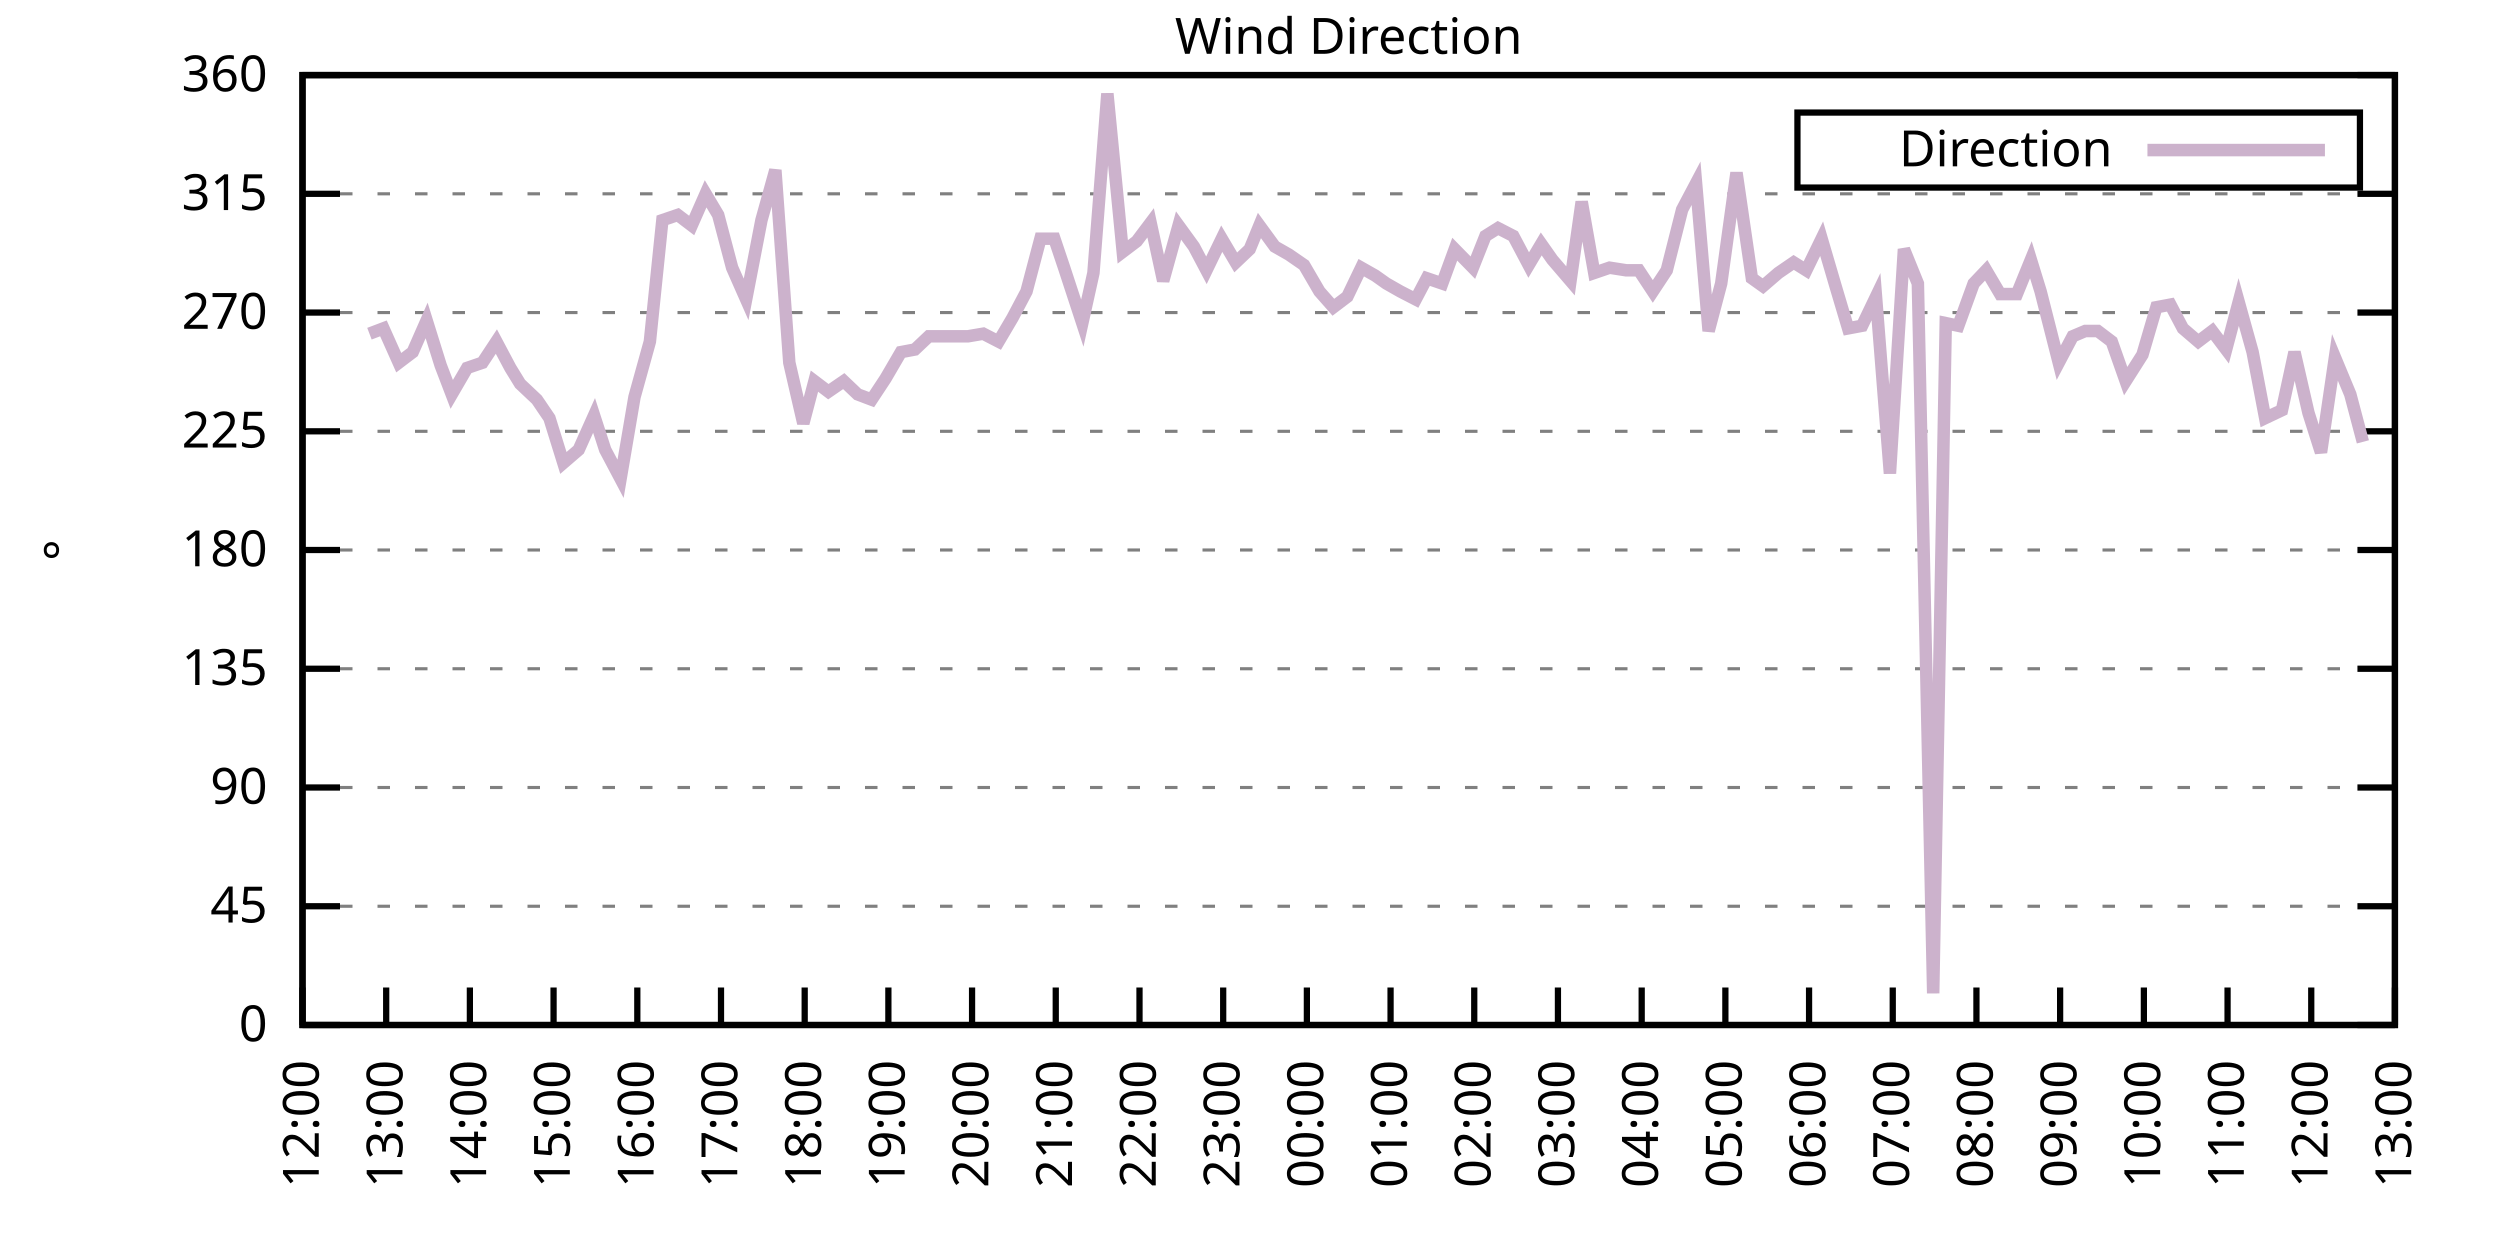
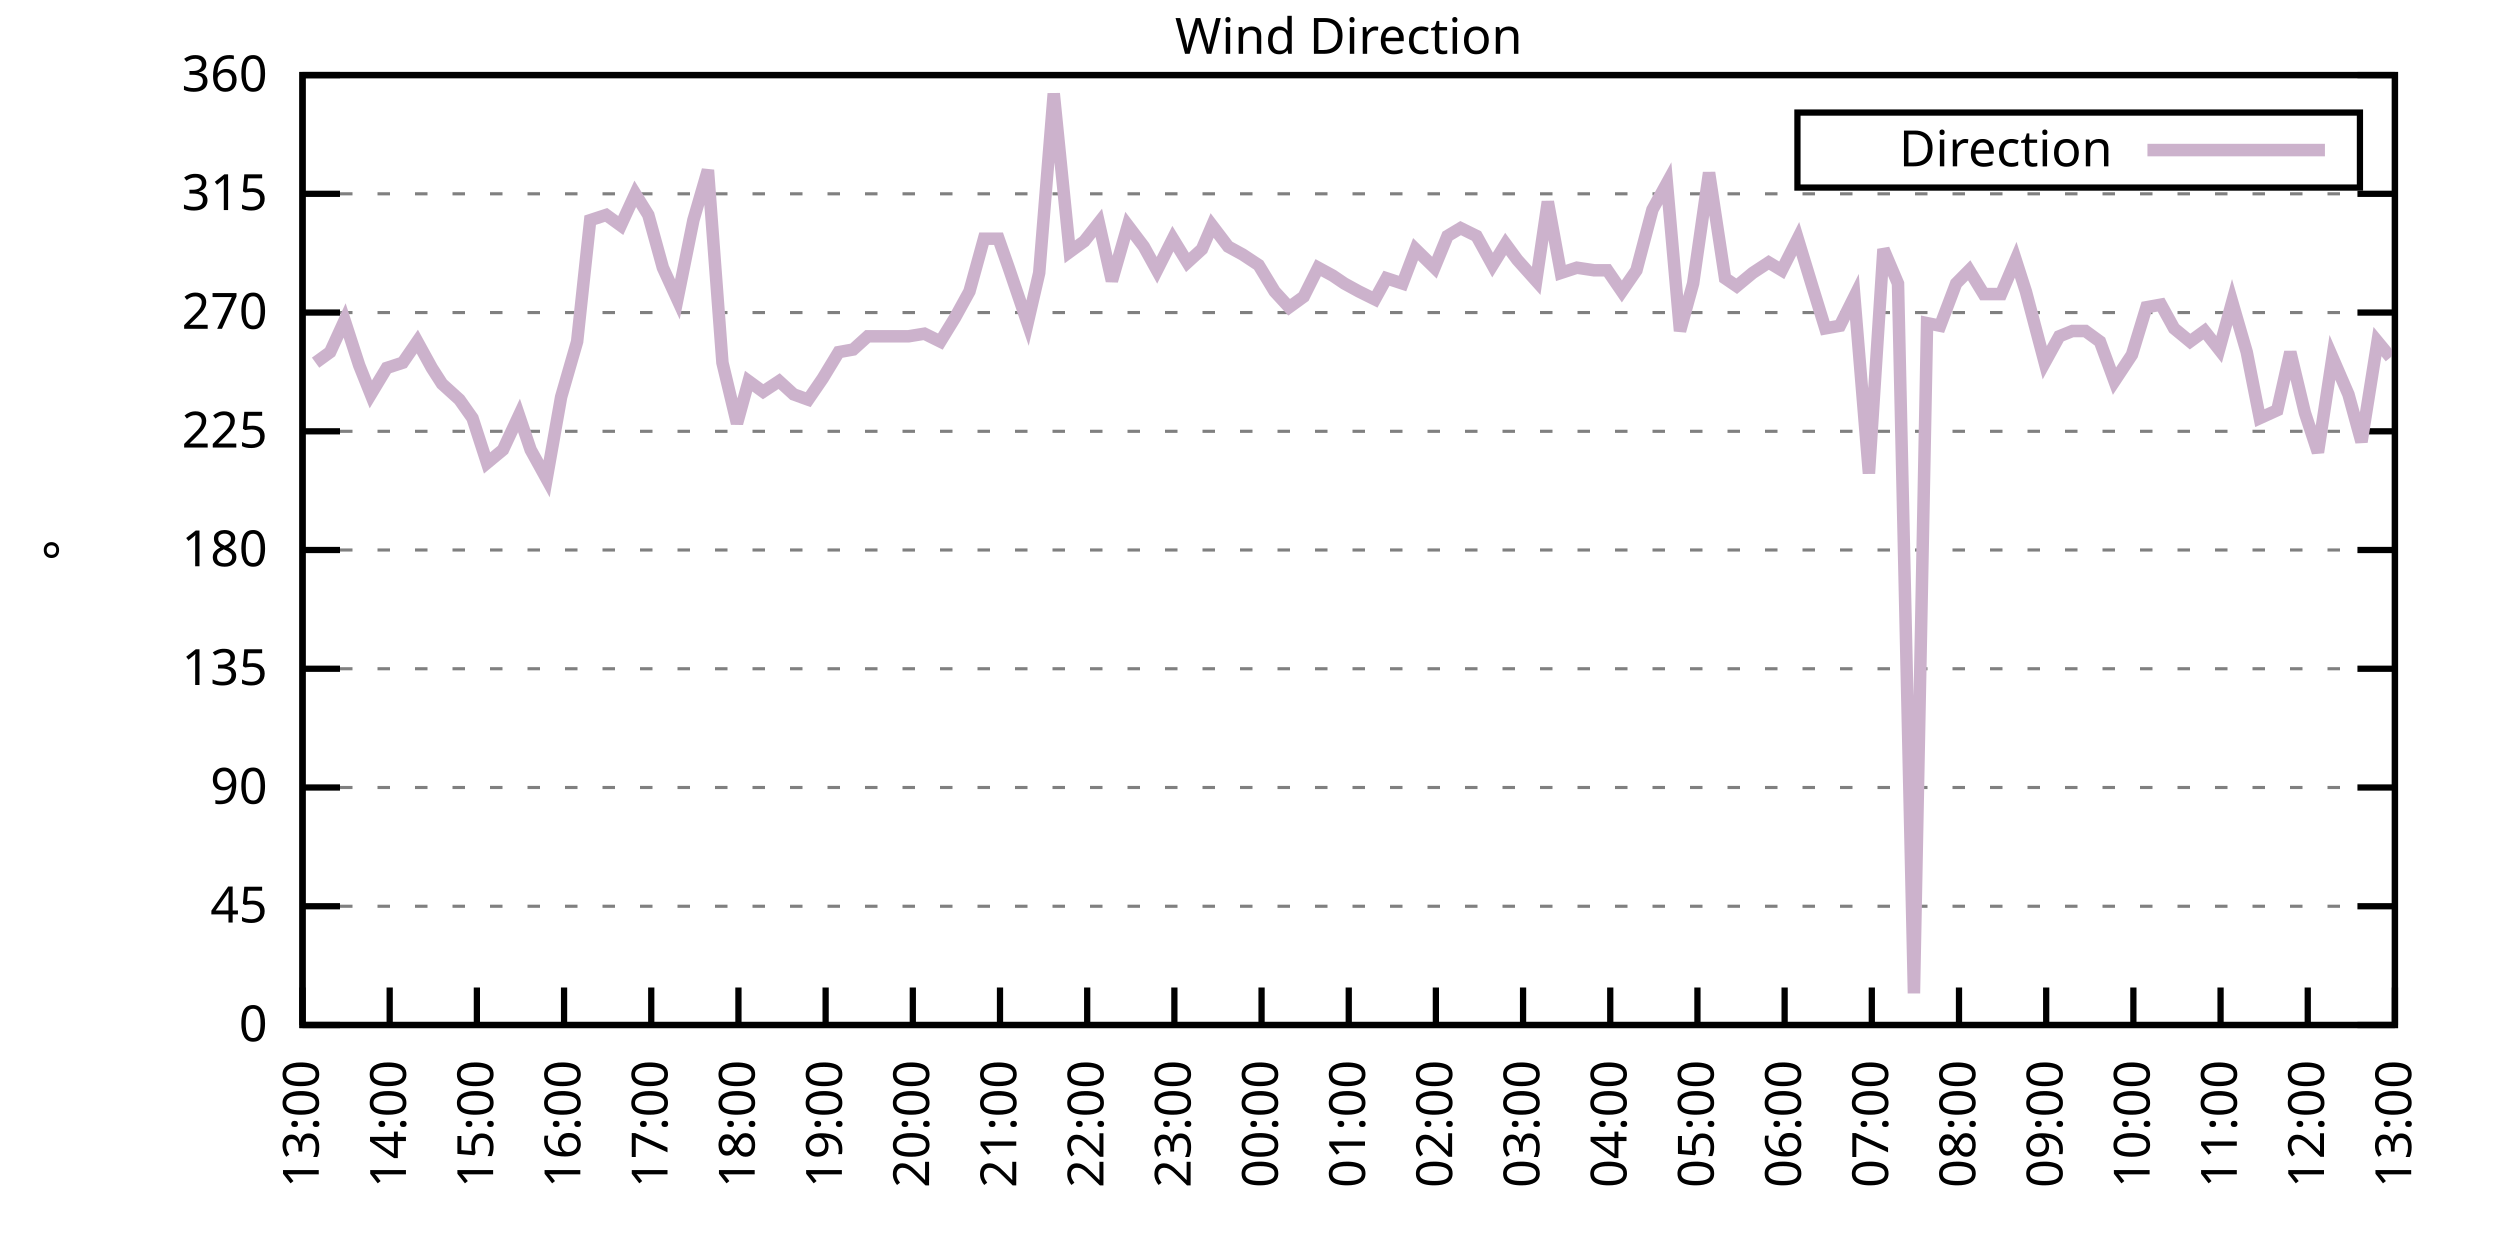
<svg xmlns="http://www.w3.org/2000/svg" xmlns:xlink="http://www.w3.org/1999/xlink" width="400" height="200" viewBox="0 0 400 200">
  <g id="gnuplot_canvas">
    <rect x="0" y="0" width="400" height="200" fill="none" />
    <defs>
      <circle id="gpDot" r="0.5" stroke-width="0.5" stroke="currentColor" />
      <path id="gpPt0" stroke-width="0.333" stroke="currentColor" d="M-1,0 h2 M0,-1 v2" />
      <path id="gpPt1" stroke-width="0.333" stroke="currentColor" d="M-1,-1 L1,1 M1,-1 L-1,1" />
      <path id="gpPt2" stroke-width="0.333" stroke="currentColor" d="M-1,0 L1,0 M0,-1 L0,1 M-1,-1 L1,1 M-1,1 L1,-1" />
      <rect id="gpPt3" stroke-width="0.333" stroke="currentColor" x="-1" y="-1" width="2" height="2" />
      <rect id="gpPt4" stroke-width="0.333" stroke="currentColor" fill="currentColor" x="-1" y="-1" width="2" height="2" />
      <circle id="gpPt5" stroke-width="0.333" stroke="currentColor" cx="0" cy="0" r="1" />
      <use xlink:href="#gpPt5" id="gpPt6" fill="currentColor" stroke="none" />
      <path id="gpPt7" stroke-width="0.333" stroke="currentColor" d="M0,-1.33 L-1.33,0.67 L1.33,0.67 z" />
      <use xlink:href="#gpPt7" id="gpPt8" fill="currentColor" stroke="none" />
      <use xlink:href="#gpPt7" id="gpPt9" stroke="currentColor" transform="rotate(180)" />
      <use xlink:href="#gpPt9" id="gpPt10" fill="currentColor" stroke="none" />
      <use xlink:href="#gpPt3" id="gpPt11" stroke="currentColor" transform="rotate(45)" />
      <use xlink:href="#gpPt11" id="gpPt12" fill="currentColor" stroke="none" />
      <path id="gpPt13" stroke-width="0.333" stroke="currentColor" d="M0,1.330 L1.265,0.411 L0.782,-1.067 L-0.782,-1.076 L-1.265,0.411 z" />
      <use xlink:href="#gpPt13" id="gpPt14" fill="currentColor" stroke="none" />
      <filter id="textbox" filterUnits="objectBoundingBox" x="0" y="0" height="1" width="1">
        <feFlood flood-color="white" flood-opacity="1" result="bgnd" />
        <feComposite in="SourceGraphic" in2="bgnd" operator="atop" />
      </filter>
      <filter id="greybox" filterUnits="objectBoundingBox" x="0" y="0" height="1" width="1">
        <feFlood flood-color="lightgrey" flood-opacity="1" result="grey" />
        <feComposite in="SourceGraphic" in2="grey" operator="atop" />
      </filter>
    </defs>
    <g fill="none" color="white" stroke="currentColor" stroke-width="1.00" stroke-linecap="butt" stroke-linejoin="miter">
</g>
    <g fill="none" color="black" stroke="currentColor" stroke-width="1.00" stroke-linecap="butt" stroke-linejoin="miter">
      <g stroke="none" shape-rendering="crispEdges">
        <polygon fill="rgb(255, 255, 255)" points="48.40,164.00 383.18,164.00 383.18,12.02 48.40,12.02 " />
      </g>
    </g>
    <g fill="none" color="black" stroke="currentColor" stroke-width="1.00" stroke-linecap="butt" stroke-linejoin="miter">
</g>
    <g fill="none" color="black" stroke="black" stroke-width="0.50" stroke-linecap="butt" stroke-linejoin="miter">
</g>
    <g fill="none" color="gray" stroke="currentColor" stroke-width="0.50" stroke-linecap="butt" stroke-linejoin="miter">
      <path stroke="gray" stroke-dasharray="2,4" class="gridline" d="M48.40,164.00 L383.19,164.00  " />
    </g>
    <g fill="none" color="gray" stroke="gray" stroke-width="1.00" stroke-linecap="butt" stroke-linejoin="miter">
</g>
    <g fill="none" color="black" stroke="currentColor" stroke-width="1.00" stroke-linecap="butt" stroke-linejoin="miter">
      <path stroke="black" d="M48.40,164.00 L54.40,164.00 M383.19,164.00 L377.19,164.00  " />
      <g transform="translate(42.80,166.60)" stroke="none" fill="black" font-family="Sans" font-size="8.00" text-anchor="end">
        <text>
          <tspan font-family="Sans"> 0</tspan>
        </text>
      </g>
    </g>
    <g fill="none" color="black" stroke="currentColor" stroke-width="1.00" stroke-linecap="butt" stroke-linejoin="miter">
</g>
    <g fill="none" color="black" stroke="black" stroke-width="0.50" stroke-linecap="butt" stroke-linejoin="miter">
</g>
    <g fill="none" color="gray" stroke="currentColor" stroke-width="0.50" stroke-linecap="butt" stroke-linejoin="miter">
      <path stroke="gray" stroke-dasharray="2,4" class="gridline" d="M48.40,145.00 L383.19,145.00  " />
    </g>
    <g fill="none" color="gray" stroke="gray" stroke-width="1.00" stroke-linecap="butt" stroke-linejoin="miter">
</g>
    <g fill="none" color="black" stroke="currentColor" stroke-width="1.00" stroke-linecap="butt" stroke-linejoin="miter">
      <path stroke="black" d="M48.40,145.00 L54.40,145.00 M383.19,145.00 L377.19,145.00  " />
      <g transform="translate(42.80,147.60)" stroke="none" fill="black" font-family="Sans" font-size="8.00" text-anchor="end">
        <text>
          <tspan font-family="Sans"> 45</tspan>
        </text>
      </g>
    </g>
    <g fill="none" color="black" stroke="currentColor" stroke-width="1.00" stroke-linecap="butt" stroke-linejoin="miter">
</g>
    <g fill="none" color="black" stroke="black" stroke-width="0.50" stroke-linecap="butt" stroke-linejoin="miter">
</g>
    <g fill="none" color="gray" stroke="currentColor" stroke-width="0.50" stroke-linecap="butt" stroke-linejoin="miter">
      <path stroke="gray" stroke-dasharray="2,4" class="gridline" d="M48.40,126.00 L383.19,126.00  " />
    </g>
    <g fill="none" color="gray" stroke="gray" stroke-width="1.00" stroke-linecap="butt" stroke-linejoin="miter">
</g>
    <g fill="none" color="black" stroke="currentColor" stroke-width="1.00" stroke-linecap="butt" stroke-linejoin="miter">
      <path stroke="black" d="M48.40,126.00 L54.40,126.00 M383.19,126.00 L377.19,126.00  " />
      <g transform="translate(42.80,128.60)" stroke="none" fill="black" font-family="Sans" font-size="8.00" text-anchor="end">
        <text>
          <tspan font-family="Sans"> 90</tspan>
        </text>
      </g>
    </g>
    <g fill="none" color="black" stroke="currentColor" stroke-width="1.00" stroke-linecap="butt" stroke-linejoin="miter">
</g>
    <g fill="none" color="black" stroke="black" stroke-width="0.50" stroke-linecap="butt" stroke-linejoin="miter">
</g>
    <g fill="none" color="gray" stroke="currentColor" stroke-width="0.50" stroke-linecap="butt" stroke-linejoin="miter">
      <path stroke="gray" stroke-dasharray="2,4" class="gridline" d="M48.40,107.00 L383.19,107.00  " />
    </g>
    <g fill="none" color="gray" stroke="gray" stroke-width="1.00" stroke-linecap="butt" stroke-linejoin="miter">
</g>
    <g fill="none" color="black" stroke="currentColor" stroke-width="1.00" stroke-linecap="butt" stroke-linejoin="miter">
      <path stroke="black" d="M48.40,107.00 L54.40,107.00 M383.19,107.00 L377.19,107.00  " />
      <g transform="translate(42.80,109.60)" stroke="none" fill="black" font-family="Sans" font-size="8.00" text-anchor="end">
        <text>
          <tspan font-family="Sans"> 135</tspan>
        </text>
      </g>
    </g>
    <g fill="none" color="black" stroke="currentColor" stroke-width="1.00" stroke-linecap="butt" stroke-linejoin="miter">
</g>
    <g fill="none" color="black" stroke="black" stroke-width="0.50" stroke-linecap="butt" stroke-linejoin="miter">
</g>
    <g fill="none" color="gray" stroke="currentColor" stroke-width="0.50" stroke-linecap="butt" stroke-linejoin="miter">
      <path stroke="gray" stroke-dasharray="2,4" class="gridline" d="M48.40,88.00 L383.19,88.00  " />
    </g>
    <g fill="none" color="gray" stroke="gray" stroke-width="1.00" stroke-linecap="butt" stroke-linejoin="miter">
</g>
    <g fill="none" color="black" stroke="currentColor" stroke-width="1.00" stroke-linecap="butt" stroke-linejoin="miter">
      <path stroke="black" d="M48.40,88.00 L54.40,88.00 M383.19,88.00 L377.19,88.00  " />
      <g transform="translate(42.80,90.60)" stroke="none" fill="black" font-family="Sans" font-size="8.00" text-anchor="end">
        <text>
          <tspan font-family="Sans"> 180</tspan>
        </text>
      </g>
    </g>
    <g fill="none" color="black" stroke="currentColor" stroke-width="1.00" stroke-linecap="butt" stroke-linejoin="miter">
</g>
    <g fill="none" color="black" stroke="black" stroke-width="0.50" stroke-linecap="butt" stroke-linejoin="miter">
</g>
    <g fill="none" color="gray" stroke="currentColor" stroke-width="0.50" stroke-linecap="butt" stroke-linejoin="miter">
      <path stroke="gray" stroke-dasharray="2,4" class="gridline" d="M48.40,69.01 L383.19,69.01  " />
    </g>
    <g fill="none" color="gray" stroke="gray" stroke-width="1.00" stroke-linecap="butt" stroke-linejoin="miter">
</g>
    <g fill="none" color="black" stroke="currentColor" stroke-width="1.00" stroke-linecap="butt" stroke-linejoin="miter">
      <path stroke="black" d="M48.40,69.01 L54.40,69.01 M383.19,69.01 L377.19,69.01  " />
      <g transform="translate(42.80,71.61)" stroke="none" fill="black" font-family="Sans" font-size="8.00" text-anchor="end">
        <text>
          <tspan font-family="Sans"> 225</tspan>
        </text>
      </g>
    </g>
    <g fill="none" color="black" stroke="currentColor" stroke-width="1.00" stroke-linecap="butt" stroke-linejoin="miter">
</g>
    <g fill="none" color="black" stroke="black" stroke-width="0.50" stroke-linecap="butt" stroke-linejoin="miter">
</g>
    <g fill="none" color="gray" stroke="currentColor" stroke-width="0.50" stroke-linecap="butt" stroke-linejoin="miter">
      <path stroke="gray" stroke-dasharray="2,4" class="gridline" d="M48.40,50.01 L383.19,50.01  " />
    </g>
    <g fill="none" color="gray" stroke="gray" stroke-width="1.00" stroke-linecap="butt" stroke-linejoin="miter">
</g>
    <g fill="none" color="black" stroke="currentColor" stroke-width="1.00" stroke-linecap="butt" stroke-linejoin="miter">
      <path stroke="black" d="M48.40,50.01 L54.40,50.01 M383.19,50.01 L377.19,50.01  " />
      <g transform="translate(42.80,52.61)" stroke="none" fill="black" font-family="Sans" font-size="8.00" text-anchor="end">
        <text>
          <tspan font-family="Sans"> 270</tspan>
        </text>
      </g>
    </g>
    <g fill="none" color="black" stroke="currentColor" stroke-width="1.00" stroke-linecap="butt" stroke-linejoin="miter">
</g>
    <g fill="none" color="black" stroke="black" stroke-width="0.50" stroke-linecap="butt" stroke-linejoin="miter">
</g>
    <g fill="none" color="gray" stroke="currentColor" stroke-width="0.50" stroke-linecap="butt" stroke-linejoin="miter">
      <path stroke="gray" stroke-dasharray="2,4" class="gridline" d="M48.40,31.01 L383.19,31.01  " />
    </g>
    <g fill="none" color="gray" stroke="gray" stroke-width="1.00" stroke-linecap="butt" stroke-linejoin="miter">
</g>
    <g fill="none" color="black" stroke="currentColor" stroke-width="1.00" stroke-linecap="butt" stroke-linejoin="miter">
      <path stroke="black" d="M48.40,31.01 L54.40,31.01 M383.19,31.01 L377.19,31.01  " />
      <g transform="translate(42.80,33.61)" stroke="none" fill="black" font-family="Sans" font-size="8.00" text-anchor="end">
        <text>
          <tspan font-family="Sans"> 315</tspan>
        </text>
      </g>
    </g>
    <g fill="none" color="black" stroke="currentColor" stroke-width="1.00" stroke-linecap="butt" stroke-linejoin="miter">
</g>
    <g fill="none" color="black" stroke="black" stroke-width="0.50" stroke-linecap="butt" stroke-linejoin="miter">
</g>
    <g fill="none" color="gray" stroke="currentColor" stroke-width="0.50" stroke-linecap="butt" stroke-linejoin="miter">
      <path stroke="gray" stroke-dasharray="2,4" class="gridline" d="M48.40,12.01 L383.19,12.01  " />
    </g>
    <g fill="none" color="gray" stroke="gray" stroke-width="1.00" stroke-linecap="butt" stroke-linejoin="miter">
</g>
    <g fill="none" color="black" stroke="currentColor" stroke-width="1.00" stroke-linecap="butt" stroke-linejoin="miter">
      <path stroke="black" d="M48.40,12.01 L54.40,12.01 M383.19,12.01 L377.19,12.01  " />
      <g transform="translate(42.80,14.61)" stroke="none" fill="black" font-family="Sans" font-size="8.00" text-anchor="end">
        <text>
          <tspan font-family="Sans"> 360</tspan>
        </text>
      </g>
    </g>
    <g fill="none" color="black" stroke="currentColor" stroke-width="1.00" stroke-linecap="butt" stroke-linejoin="miter">
      <path stroke="black" d="M48.40,164.00 L48.40,158.00  " />
      <g transform="translate(51.00,169.60) rotate(270.00)" stroke="none" fill="black" font-family="Sans" font-size="8.00" text-anchor="end">
        <text>
-           <tspan font-family="Sans">12:00</tspan>
-         </text>
-       </g>
-     </g>
-     <g fill="none" color="black" stroke="currentColor" stroke-width="1.00" stroke-linecap="butt" stroke-linejoin="miter">
-       <path stroke="black" d="M61.79,164.00 L61.79,158.00  " />
-       <g transform="translate(64.39,169.60) rotate(270.00)" stroke="none" fill="black" font-family="Sans" font-size="8.00" text-anchor="end">
-         <text>
          <tspan font-family="Sans">13:00</tspan>
        </text>
      </g>
    </g>
    <g fill="none" color="black" stroke="currentColor" stroke-width="1.00" stroke-linecap="butt" stroke-linejoin="miter">
-       <path stroke="black" d="M75.18,164.00 L75.18,158.00  " />
-       <g transform="translate(77.78,169.60) rotate(270.00)" stroke="none" fill="black" font-family="Sans" font-size="8.00" text-anchor="end">
+       <path stroke="black" d="M62.35,164.00 L62.35,158.00  " />
+       <g transform="translate(64.95,169.60) rotate(270.00)" stroke="none" fill="black" font-family="Sans" font-size="8.00" text-anchor="end">
        <text>
          <tspan font-family="Sans">14:00</tspan>
        </text>
      </g>
    </g>
    <g fill="none" color="black" stroke="currentColor" stroke-width="1.00" stroke-linecap="butt" stroke-linejoin="miter">
-       <path stroke="black" d="M88.57,164.00 L88.57,158.00  " />
-       <g transform="translate(91.17,169.60) rotate(270.00)" stroke="none" fill="black" font-family="Sans" font-size="8.00" text-anchor="end">
+       <path stroke="black" d="M76.30,164.00 L76.30,158.00  " />
+       <g transform="translate(78.90,169.60) rotate(270.00)" stroke="none" fill="black" font-family="Sans" font-size="8.00" text-anchor="end">
        <text>
          <tspan font-family="Sans">15:00</tspan>
        </text>
      </g>
    </g>
    <g fill="none" color="black" stroke="currentColor" stroke-width="1.00" stroke-linecap="butt" stroke-linejoin="miter">
-       <path stroke="black" d="M101.97,164.00 L101.97,158.00  " />
-       <g transform="translate(104.57,169.60) rotate(270.00)" stroke="none" fill="black" font-family="Sans" font-size="8.00" text-anchor="end">
+       <path stroke="black" d="M90.25,164.00 L90.25,158.00  " />
+       <g transform="translate(92.85,169.60) rotate(270.00)" stroke="none" fill="black" font-family="Sans" font-size="8.00" text-anchor="end">
        <text>
          <tspan font-family="Sans">16:00</tspan>
        </text>
      </g>
    </g>
    <g fill="none" color="black" stroke="currentColor" stroke-width="1.00" stroke-linecap="butt" stroke-linejoin="miter">
-       <path stroke="black" d="M115.36,164.00 L115.36,158.00  " />
-       <g transform="translate(117.96,169.60) rotate(270.00)" stroke="none" fill="black" font-family="Sans" font-size="8.00" text-anchor="end">
+       <path stroke="black" d="M104.20,164.00 L104.20,158.00  " />
+       <g transform="translate(106.80,169.60) rotate(270.00)" stroke="none" fill="black" font-family="Sans" font-size="8.00" text-anchor="end">
        <text>
          <tspan font-family="Sans">17:00</tspan>
        </text>
      </g>
    </g>
    <g fill="none" color="black" stroke="currentColor" stroke-width="1.00" stroke-linecap="butt" stroke-linejoin="miter">
-       <path stroke="black" d="M128.75,164.00 L128.75,158.00  " />
-       <g transform="translate(131.35,169.60) rotate(270.00)" stroke="none" fill="black" font-family="Sans" font-size="8.00" text-anchor="end">
+       <path stroke="black" d="M118.15,164.00 L118.15,158.00  " />
+       <g transform="translate(120.75,169.60) rotate(270.00)" stroke="none" fill="black" font-family="Sans" font-size="8.00" text-anchor="end">
        <text>
          <tspan font-family="Sans">18:00</tspan>
        </text>
      </g>
    </g>
    <g fill="none" color="black" stroke="currentColor" stroke-width="1.00" stroke-linecap="butt" stroke-linejoin="miter">
-       <path stroke="black" d="M142.14,164.00 L142.14,158.00  " />
-       <g transform="translate(144.74,169.60) rotate(270.00)" stroke="none" fill="black" font-family="Sans" font-size="8.00" text-anchor="end">
+       <path stroke="black" d="M132.10,164.00 L132.10,158.00  " />
+       <g transform="translate(134.70,169.60) rotate(270.00)" stroke="none" fill="black" font-family="Sans" font-size="8.00" text-anchor="end">
        <text>
          <tspan font-family="Sans">19:00</tspan>
        </text>
      </g>
    </g>
    <g fill="none" color="black" stroke="currentColor" stroke-width="1.00" stroke-linecap="butt" stroke-linejoin="miter">
-       <path stroke="black" d="M155.53,164.00 L155.53,158.00  " />
-       <g transform="translate(158.13,169.60) rotate(270.00)" stroke="none" fill="black" font-family="Sans" font-size="8.00" text-anchor="end">
+       <path stroke="black" d="M146.05,164.00 L146.05,158.00  " />
+       <g transform="translate(148.65,169.60) rotate(270.00)" stroke="none" fill="black" font-family="Sans" font-size="8.00" text-anchor="end">
        <text>
          <tspan font-family="Sans">20:00</tspan>
        </text>
      </g>
    </g>
    <g fill="none" color="black" stroke="currentColor" stroke-width="1.00" stroke-linecap="butt" stroke-linejoin="miter">
-       <path stroke="black" d="M168.92,164.00 L168.92,158.00  " />
-       <g transform="translate(171.52,169.60) rotate(270.00)" stroke="none" fill="black" font-family="Sans" font-size="8.00" text-anchor="end">
+       <path stroke="black" d="M160.00,164.00 L160.00,158.00  " />
+       <g transform="translate(162.60,169.60) rotate(270.00)" stroke="none" fill="black" font-family="Sans" font-size="8.00" text-anchor="end">
        <text>
          <tspan font-family="Sans">21:00</tspan>
        </text>
      </g>
    </g>
    <g fill="none" color="black" stroke="currentColor" stroke-width="1.00" stroke-linecap="butt" stroke-linejoin="miter">
-       <path stroke="black" d="M182.32,164.00 L182.32,158.00  " />
-       <g transform="translate(184.92,169.60) rotate(270.00)" stroke="none" fill="black" font-family="Sans" font-size="8.00" text-anchor="end">
+       <path stroke="black" d="M173.95,164.00 L173.95,158.00  " />
+       <g transform="translate(176.55,169.60) rotate(270.00)" stroke="none" fill="black" font-family="Sans" font-size="8.00" text-anchor="end">
        <text>
          <tspan font-family="Sans">22:00</tspan>
        </text>
      </g>
    </g>
    <g fill="none" color="black" stroke="currentColor" stroke-width="1.00" stroke-linecap="butt" stroke-linejoin="miter">
-       <path stroke="black" d="M195.71,164.00 L195.71,158.00  " />
-       <g transform="translate(198.31,169.60) rotate(270.00)" stroke="none" fill="black" font-family="Sans" font-size="8.00" text-anchor="end">
+       <path stroke="black" d="M187.90,164.00 L187.90,158.00  " />
+       <g transform="translate(190.50,169.60) rotate(270.00)" stroke="none" fill="black" font-family="Sans" font-size="8.00" text-anchor="end">
        <text>
          <tspan font-family="Sans">23:00</tspan>
        </text>
      </g>
    </g>
    <g fill="none" color="black" stroke="currentColor" stroke-width="1.00" stroke-linecap="butt" stroke-linejoin="miter">
-       <path stroke="black" d="M209.10,164.00 L209.10,158.00  " />
-       <g transform="translate(211.70,169.60) rotate(270.00)" stroke="none" fill="black" font-family="Sans" font-size="8.00" text-anchor="end">
+       <path stroke="black" d="M201.85,164.00 L201.85,158.00  " />
+       <g transform="translate(204.45,169.60) rotate(270.00)" stroke="none" fill="black" font-family="Sans" font-size="8.00" text-anchor="end">
        <text>
          <tspan font-family="Sans">00:00</tspan>
        </text>
      </g>
    </g>
    <g fill="none" color="black" stroke="currentColor" stroke-width="1.00" stroke-linecap="butt" stroke-linejoin="miter">
-       <path stroke="black" d="M222.49,164.00 L222.49,158.00  " />
-       <g transform="translate(225.09,169.60) rotate(270.00)" stroke="none" fill="black" font-family="Sans" font-size="8.00" text-anchor="end">
+       <path stroke="black" d="M215.80,164.00 L215.80,158.00  " />
+       <g transform="translate(218.40,169.60) rotate(270.00)" stroke="none" fill="black" font-family="Sans" font-size="8.00" text-anchor="end">
        <text>
          <tspan font-family="Sans">01:00</tspan>
        </text>
      </g>
    </g>
    <g fill="none" color="black" stroke="currentColor" stroke-width="1.00" stroke-linecap="butt" stroke-linejoin="miter">
-       <path stroke="black" d="M235.88,164.00 L235.88,158.00  " />
-       <g transform="translate(238.48,169.60) rotate(270.00)" stroke="none" fill="black" font-family="Sans" font-size="8.00" text-anchor="end">
+       <path stroke="black" d="M229.74,164.00 L229.74,158.00  " />
+       <g transform="translate(232.34,169.60) rotate(270.00)" stroke="none" fill="black" font-family="Sans" font-size="8.00" text-anchor="end">
        <text>
          <tspan font-family="Sans">02:00</tspan>
        </text>
      </g>
    </g>
    <g fill="none" color="black" stroke="currentColor" stroke-width="1.00" stroke-linecap="butt" stroke-linejoin="miter">
-       <path stroke="black" d="M249.27,164.00 L249.27,158.00  " />
-       <g transform="translate(251.87,169.60) rotate(270.00)" stroke="none" fill="black" font-family="Sans" font-size="8.00" text-anchor="end">
+       <path stroke="black" d="M243.69,164.00 L243.69,158.00  " />
+       <g transform="translate(246.29,169.60) rotate(270.00)" stroke="none" fill="black" font-family="Sans" font-size="8.00" text-anchor="end">
        <text>
          <tspan font-family="Sans">03:00</tspan>
        </text>
      </g>
    </g>
    <g fill="none" color="black" stroke="currentColor" stroke-width="1.00" stroke-linecap="butt" stroke-linejoin="miter">
-       <path stroke="black" d="M262.67,164.00 L262.67,158.00  " />
-       <g transform="translate(265.27,169.60) rotate(270.00)" stroke="none" fill="black" font-family="Sans" font-size="8.00" text-anchor="end">
+       <path stroke="black" d="M257.64,164.00 L257.64,158.00  " />
+       <g transform="translate(260.24,169.60) rotate(270.00)" stroke="none" fill="black" font-family="Sans" font-size="8.00" text-anchor="end">
        <text>
          <tspan font-family="Sans">04:00</tspan>
        </text>
      </g>
    </g>
    <g fill="none" color="black" stroke="currentColor" stroke-width="1.00" stroke-linecap="butt" stroke-linejoin="miter">
-       <path stroke="black" d="M276.06,164.00 L276.06,158.00  " />
-       <g transform="translate(278.66,169.60) rotate(270.00)" stroke="none" fill="black" font-family="Sans" font-size="8.00" text-anchor="end">
+       <path stroke="black" d="M271.59,164.00 L271.59,158.00  " />
+       <g transform="translate(274.19,169.60) rotate(270.00)" stroke="none" fill="black" font-family="Sans" font-size="8.00" text-anchor="end">
        <text>
          <tspan font-family="Sans">05:00</tspan>
        </text>
      </g>
    </g>
    <g fill="none" color="black" stroke="currentColor" stroke-width="1.00" stroke-linecap="butt" stroke-linejoin="miter">
-       <path stroke="black" d="M289.45,164.00 L289.45,158.00  " />
-       <g transform="translate(292.05,169.60) rotate(270.00)" stroke="none" fill="black" font-family="Sans" font-size="8.00" text-anchor="end">
+       <path stroke="black" d="M285.54,164.00 L285.54,158.00  " />
+       <g transform="translate(288.14,169.60) rotate(270.00)" stroke="none" fill="black" font-family="Sans" font-size="8.00" text-anchor="end">
        <text>
          <tspan font-family="Sans">06:00</tspan>
        </text>
      </g>
    </g>
    <g fill="none" color="black" stroke="currentColor" stroke-width="1.00" stroke-linecap="butt" stroke-linejoin="miter">
-       <path stroke="black" d="M302.84,164.00 L302.84,158.00  " />
-       <g transform="translate(305.44,169.60) rotate(270.00)" stroke="none" fill="black" font-family="Sans" font-size="8.00" text-anchor="end">
+       <path stroke="black" d="M299.49,164.00 L299.49,158.00  " />
+       <g transform="translate(302.09,169.60) rotate(270.00)" stroke="none" fill="black" font-family="Sans" font-size="8.00" text-anchor="end">
        <text>
          <tspan font-family="Sans">07:00</tspan>
        </text>
      </g>
    </g>
    <g fill="none" color="black" stroke="currentColor" stroke-width="1.00" stroke-linecap="butt" stroke-linejoin="miter">
-       <path stroke="black" d="M316.23,164.00 L316.23,158.00  " />
-       <g transform="translate(318.83,169.60) rotate(270.00)" stroke="none" fill="black" font-family="Sans" font-size="8.00" text-anchor="end">
+       <path stroke="black" d="M313.44,164.00 L313.44,158.00  " />
+       <g transform="translate(316.04,169.60) rotate(270.00)" stroke="none" fill="black" font-family="Sans" font-size="8.00" text-anchor="end">
        <text>
          <tspan font-family="Sans">08:00</tspan>
        </text>
      </g>
    </g>
    <g fill="none" color="black" stroke="currentColor" stroke-width="1.00" stroke-linecap="butt" stroke-linejoin="miter">
-       <path stroke="black" d="M329.62,164.00 L329.62,158.00  " />
-       <g transform="translate(332.22,169.60) rotate(270.00)" stroke="none" fill="black" font-family="Sans" font-size="8.00" text-anchor="end">
+       <path stroke="black" d="M327.39,164.00 L327.39,158.00  " />
+       <g transform="translate(329.99,169.60) rotate(270.00)" stroke="none" fill="black" font-family="Sans" font-size="8.00" text-anchor="end">
        <text>
          <tspan font-family="Sans">09:00</tspan>
        </text>
      </g>
    </g>
    <g fill="none" color="black" stroke="currentColor" stroke-width="1.00" stroke-linecap="butt" stroke-linejoin="miter">
-       <path stroke="black" d="M343.02,164.00 L343.02,158.00  " />
-       <g transform="translate(345.62,169.60) rotate(270.00)" stroke="none" fill="black" font-family="Sans" font-size="8.00" text-anchor="end">
+       <path stroke="black" d="M341.34,164.00 L341.34,158.00  " />
+       <g transform="translate(343.94,169.60) rotate(270.00)" stroke="none" fill="black" font-family="Sans" font-size="8.00" text-anchor="end">
        <text>
          <tspan font-family="Sans">10:00</tspan>
        </text>
      </g>
    </g>
    <g fill="none" color="black" stroke="currentColor" stroke-width="1.00" stroke-linecap="butt" stroke-linejoin="miter">
-       <path stroke="black" d="M356.41,164.00 L356.41,158.00  " />
-       <g transform="translate(359.01,169.60) rotate(270.00)" stroke="none" fill="black" font-family="Sans" font-size="8.00" text-anchor="end">
+       <path stroke="black" d="M355.29,164.00 L355.29,158.00  " />
+       <g transform="translate(357.89,169.60) rotate(270.00)" stroke="none" fill="black" font-family="Sans" font-size="8.00" text-anchor="end">
        <text>
          <tspan font-family="Sans">11:00</tspan>
        </text>
      </g>
    </g>
    <g fill="none" color="black" stroke="currentColor" stroke-width="1.00" stroke-linecap="butt" stroke-linejoin="miter">
-       <path stroke="black" d="M369.80,164.00 L369.80,158.00  " />
-       <g transform="translate(372.40,169.60) rotate(270.00)" stroke="none" fill="black" font-family="Sans" font-size="8.00" text-anchor="end">
+       <path stroke="black" d="M369.24,164.00 L369.24,158.00  " />
+       <g transform="translate(371.84,169.60) rotate(270.00)" stroke="none" fill="black" font-family="Sans" font-size="8.00" text-anchor="end">
        <text>
          <tspan font-family="Sans">12:00</tspan>
        </text>
      </g>
    </g>
    <g fill="none" color="black" stroke="currentColor" stroke-width="1.00" stroke-linecap="butt" stroke-linejoin="miter">
      <path stroke="black" d="M383.19,164.00 L383.19,158.00  " />
      <g transform="translate(385.79,169.60) rotate(270.00)" stroke="none" fill="black" font-family="Sans" font-size="8.00" text-anchor="end">
        <text>
          <tspan font-family="Sans">13:00</tspan>
        </text>
      </g>
    </g>
    <g fill="none" color="black" stroke="currentColor" stroke-width="1.00" stroke-linecap="butt" stroke-linejoin="miter">
</g>
    <g fill="none" color="black" stroke="currentColor" stroke-width="1.00" stroke-linecap="butt" stroke-linejoin="miter">
      <path stroke="black" d="M48.40,12.01 L48.40,164.00 L383.19,164.00 L383.19,12.01 L48.40,12.01 Z  " />
    </g>
    <g fill="none" color="black" stroke="currentColor" stroke-width="1.00" stroke-linecap="butt" stroke-linejoin="miter">
</g>
    <g fill="none" color="black" stroke="currentColor" stroke-width="1.00" stroke-linecap="butt" stroke-linejoin="miter">
      <path stroke="black" d="M287.59,30.01 L287.59,18.01 L377.59,18.01 L377.59,30.01 L287.59,30.01 Z  " />
    </g>
    <g id="Wind_direction_plot_1">
      <g fill="none" color="white" stroke="black" stroke-width="2.00" stroke-linecap="butt" stroke-linejoin="miter">
</g>
      <g fill="none" color="black" stroke="currentColor" stroke-width="2.00" stroke-linecap="butt" stroke-linejoin="miter">
        <g transform="translate(337.99,26.61)" stroke="none" fill="black" font-family="Sans" font-size="8.00" text-anchor="end">
          <text>
            <tspan font-family="Sans">Direction</tspan>
          </text>
        </g>
      </g>
      <g fill="none" color="black" stroke="currentColor" stroke-width="2.00" stroke-linecap="butt" stroke-linejoin="miter">
-         <path stroke="rgb(204, 178, 204)" d="M343.59,24.01 L371.99,24.01 M59.11,53.39 L61.35,52.54 L63.80,58.03 L66.03,56.34 L68.26,51.27 L70.50,58.45   L72.28,63.10 L74.74,58.87 L77.19,58.03 L79.42,54.65 L81.66,58.87 L83.22,61.41 L85.90,63.94 L87.91,66.90   L90.14,74.07 L92.59,71.96 L95.05,66.47 L96.83,71.96 L99.29,76.61 L101.52,63.52 L103.98,54.65 L105.98,35.23   L108.44,34.39 L110.67,36.08 L112.90,31.01 L114.91,34.39 L117.14,42.83 L119.38,47.90 L121.83,35.23 L124.06,27.21   L126.29,58.03 L128.53,67.74 L130.31,60.98 L132.54,62.67 L135.00,60.98 L137.23,63.10 L139.46,63.94 L141.69,60.56   L144.15,56.34 L146.38,55.92 L148.61,53.81 L150.85,53.81 L152.63,53.81 L154.86,53.81 L157.32,53.39 L159.77,54.65   L162.01,50.85 L164.24,46.63 L166.47,38.19 L168.70,38.19 L170.26,42.83 L173.17,51.70 L174.95,43.67 L177.18,14.97   L179.64,40.30 L181.87,38.61 L184.10,35.65 L186.11,44.94 L188.57,36.08 L191.02,39.45 L193.03,43.25 L195.48,38.19   L197.72,41.99 L199.95,39.87 L201.51,36.08 L203.97,39.45 L206.20,40.72 L208.65,42.41 L211.11,46.63 L213.34,49.16   L215.57,47.47 L217.80,42.83 L220.04,44.10 L221.82,45.36 L224.05,46.63 L226.51,47.90 L228.29,44.52 L230.75,45.36   L232.76,39.87 L235.66,42.83 L237.67,37.76 L239.68,36.50 L242.13,37.76 L244.59,42.41 L246.60,39.03 L248.38,41.56   L251.28,44.94 L253.07,32.28 L255.08,43.67 L257.53,42.83 L260.21,43.25 L262.22,43.25 L264.45,46.63 L266.68,43.25   L269.14,33.54 L271.37,29.32 L273.38,52.96 L275.39,45.36 L277.84,27.63 L280.30,44.52 L282.08,45.79 L284.54,43.67   L286.99,41.99 L289.00,43.25 L291.46,38.19 L293.69,45.79 L295.70,52.54 L297.93,52.12 L300.16,47.47 L302.39,75.76   L304.63,39.87 L306.86,45.36 L309.31,158.93 L311.32,51.70 L313.33,52.12 L315.79,45.36 L317.79,43.25 L320.03,47.05   L322.70,47.05 L324.94,41.56 L326.50,46.63 L329.40,58.03 L331.63,53.81 L333.64,52.96 L335.65,52.96 L337.88,54.65   L340.11,60.98 L342.79,56.76 L345.02,49.16 L347.26,48.74 L349.26,52.54 L351.72,54.65 L353.95,52.96 L356.18,55.92   L358.19,48.32 L360.42,56.34 L362.43,66.90 L365.11,65.63 L367.12,56.34 L369.35,66.05 L371.36,72.38 L373.59,57.18   L376.05,63.10 L378.06,70.70  " />
+         <path stroke="rgb(204, 178, 204)" d="M343.59,24.01 L371.99,24.01 M50.49,58.03 L52.82,56.34 L55.14,51.27 L57.47,58.45 L59.33,63.10 L61.88,58.87   L64.44,58.03 L66.77,54.65 L69.09,58.87 L70.72,61.41 L73.51,63.94 L75.60,66.90 L77.93,74.07 L80.48,71.96   L83.04,66.47 L84.90,71.96 L87.46,76.61 L89.78,63.52 L92.34,54.65 L94.43,35.23 L96.99,34.39 L99.32,36.08   L101.64,31.01 L103.73,34.39 L106.06,42.83 L108.38,47.90 L110.94,35.23 L113.27,27.21 L115.59,58.03 L117.92,67.74   L119.78,60.98 L122.10,62.67 L124.66,60.98 L126.98,63.10 L129.31,63.94 L131.63,60.56 L134.19,56.34 L136.51,55.92   L138.84,53.81 L141.16,53.81 L143.02,53.81 L145.35,53.81 L147.91,53.39 L150.46,54.65 L152.79,50.85 L155.11,46.63   L157.44,38.19 L159.76,38.19 L161.39,42.83 L164.41,51.70 L166.27,43.67 L168.60,14.97 L171.16,40.30 L173.48,38.61   L175.81,35.65 L177.90,44.94 L180.46,36.08 L183.01,39.45 L185.11,43.25 L187.66,38.19 L189.99,41.99 L192.31,39.87   L193.94,36.08 L196.50,39.45 L198.82,40.72 L201.38,42.41 L203.94,46.63 L206.26,49.16 L208.59,47.47 L210.91,42.83   L213.24,44.10 L215.10,45.36 L217.42,46.63 L219.98,47.90 L221.84,44.52 L224.40,45.36 L226.49,39.87 L229.51,42.83   L231.60,37.76 L233.70,36.50 L236.25,37.76 L238.81,42.41 L240.90,39.03 L242.76,41.56 L245.79,44.94 L247.65,32.28   L249.74,43.67 L252.30,42.83 L255.09,43.25 L257.18,43.25 L259.50,46.63 L261.83,43.25 L264.39,33.54 L266.71,29.32   L268.80,52.96 L270.90,45.36 L273.45,27.63 L276.01,44.52 L277.87,45.79 L280.43,43.67 L282.99,41.99 L285.08,43.25   L287.64,38.19 L289.96,45.79 L292.05,52.54 L294.38,52.12 L296.70,47.47 L299.03,75.76 L301.35,39.87 L303.68,45.36   L306.23,158.93 L308.33,51.70 L310.42,52.12 L312.98,45.36 L315.07,43.25 L317.39,47.05 L320.18,47.05 L322.51,41.56   L324.14,46.63 L327.16,58.03 L329.48,53.81 L331.58,52.96 L333.67,52.96 L335.99,54.65 L338.32,60.98 L341.11,56.76   L343.43,49.16 L345.76,48.74 L347.85,52.54 L350.41,54.65 L352.73,52.96 L355.06,55.92 L357.15,48.32 L359.48,56.34   L361.57,66.90 L364.36,65.63 L366.45,56.34 L368.78,66.05 L370.87,72.38 L373.19,57.18 L375.75,63.10 L377.84,70.70   L380.40,54.65 L382.49,57.18  " />
      </g>
    </g>
    <g fill="none" color="black" stroke="currentColor" stroke-width="2.00" stroke-linecap="butt" stroke-linejoin="miter">
</g>
    <g fill="none" color="black" stroke="black" stroke-width="1.00" stroke-linecap="butt" stroke-linejoin="miter">
</g>
    <g fill="none" color="black" stroke="currentColor" stroke-width="1.00" stroke-linecap="butt" stroke-linejoin="miter">
      <path stroke="black" d="M48.40,12.01 L48.40,164.00 L383.19,164.00 L383.19,12.01 L48.40,12.01 Z  " />
      <g transform="translate(12.80,88.01) rotate(270.00)" stroke="none" fill="black" font-family="Sans" font-size="8.00" text-anchor="middle">
        <text>
          <tspan font-family="Sans">°</tspan>
        </text>
      </g>
    </g>
    <g fill="none" color="black" stroke="currentColor" stroke-width="1.00" stroke-linecap="butt" stroke-linejoin="miter">
</g>
    <g fill="none" color="black" stroke="currentColor" stroke-width="1.00" stroke-linecap="butt" stroke-linejoin="miter">
      <g transform="translate(215.79,8.61)" stroke="none" fill="black" font-family="Sans" font-size="8.00" text-anchor="middle">
        <text>
          <tspan font-family="Sans">Wind Direction</tspan>
        </text>
      </g>
    </g>
    <g fill="none" color="black" stroke="currentColor" stroke-width="1.00" stroke-linecap="butt" stroke-linejoin="miter">
</g>
  </g>
</svg>
